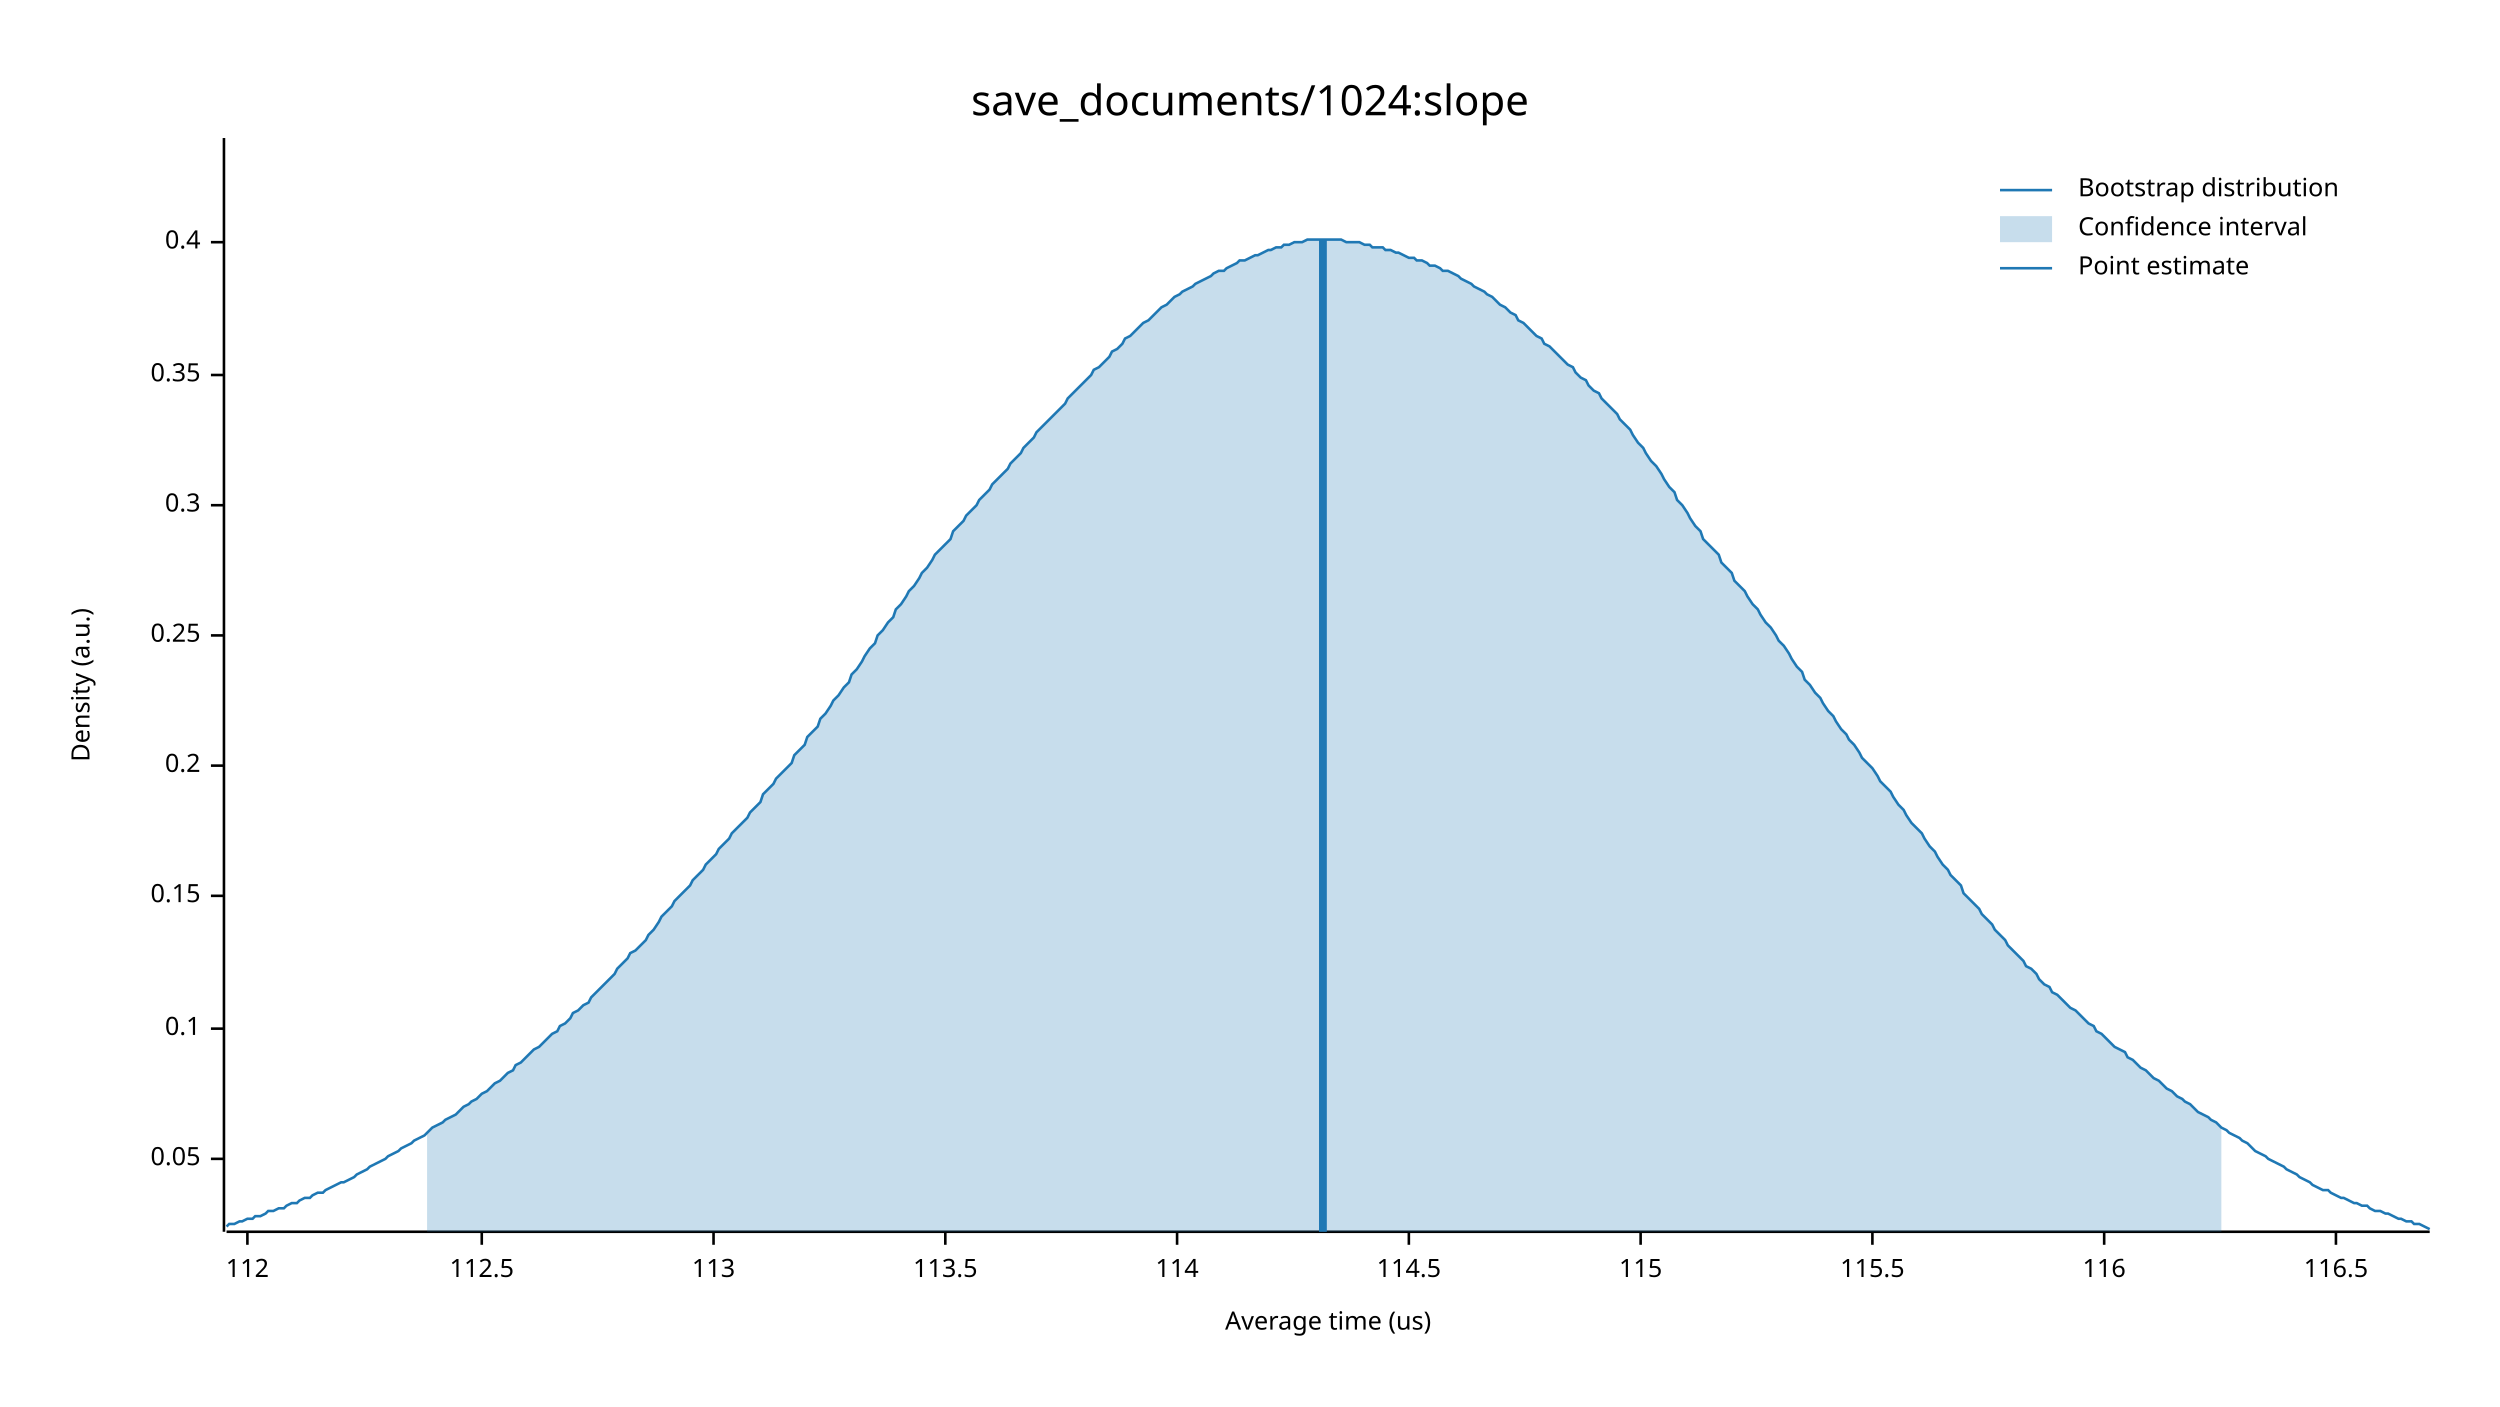
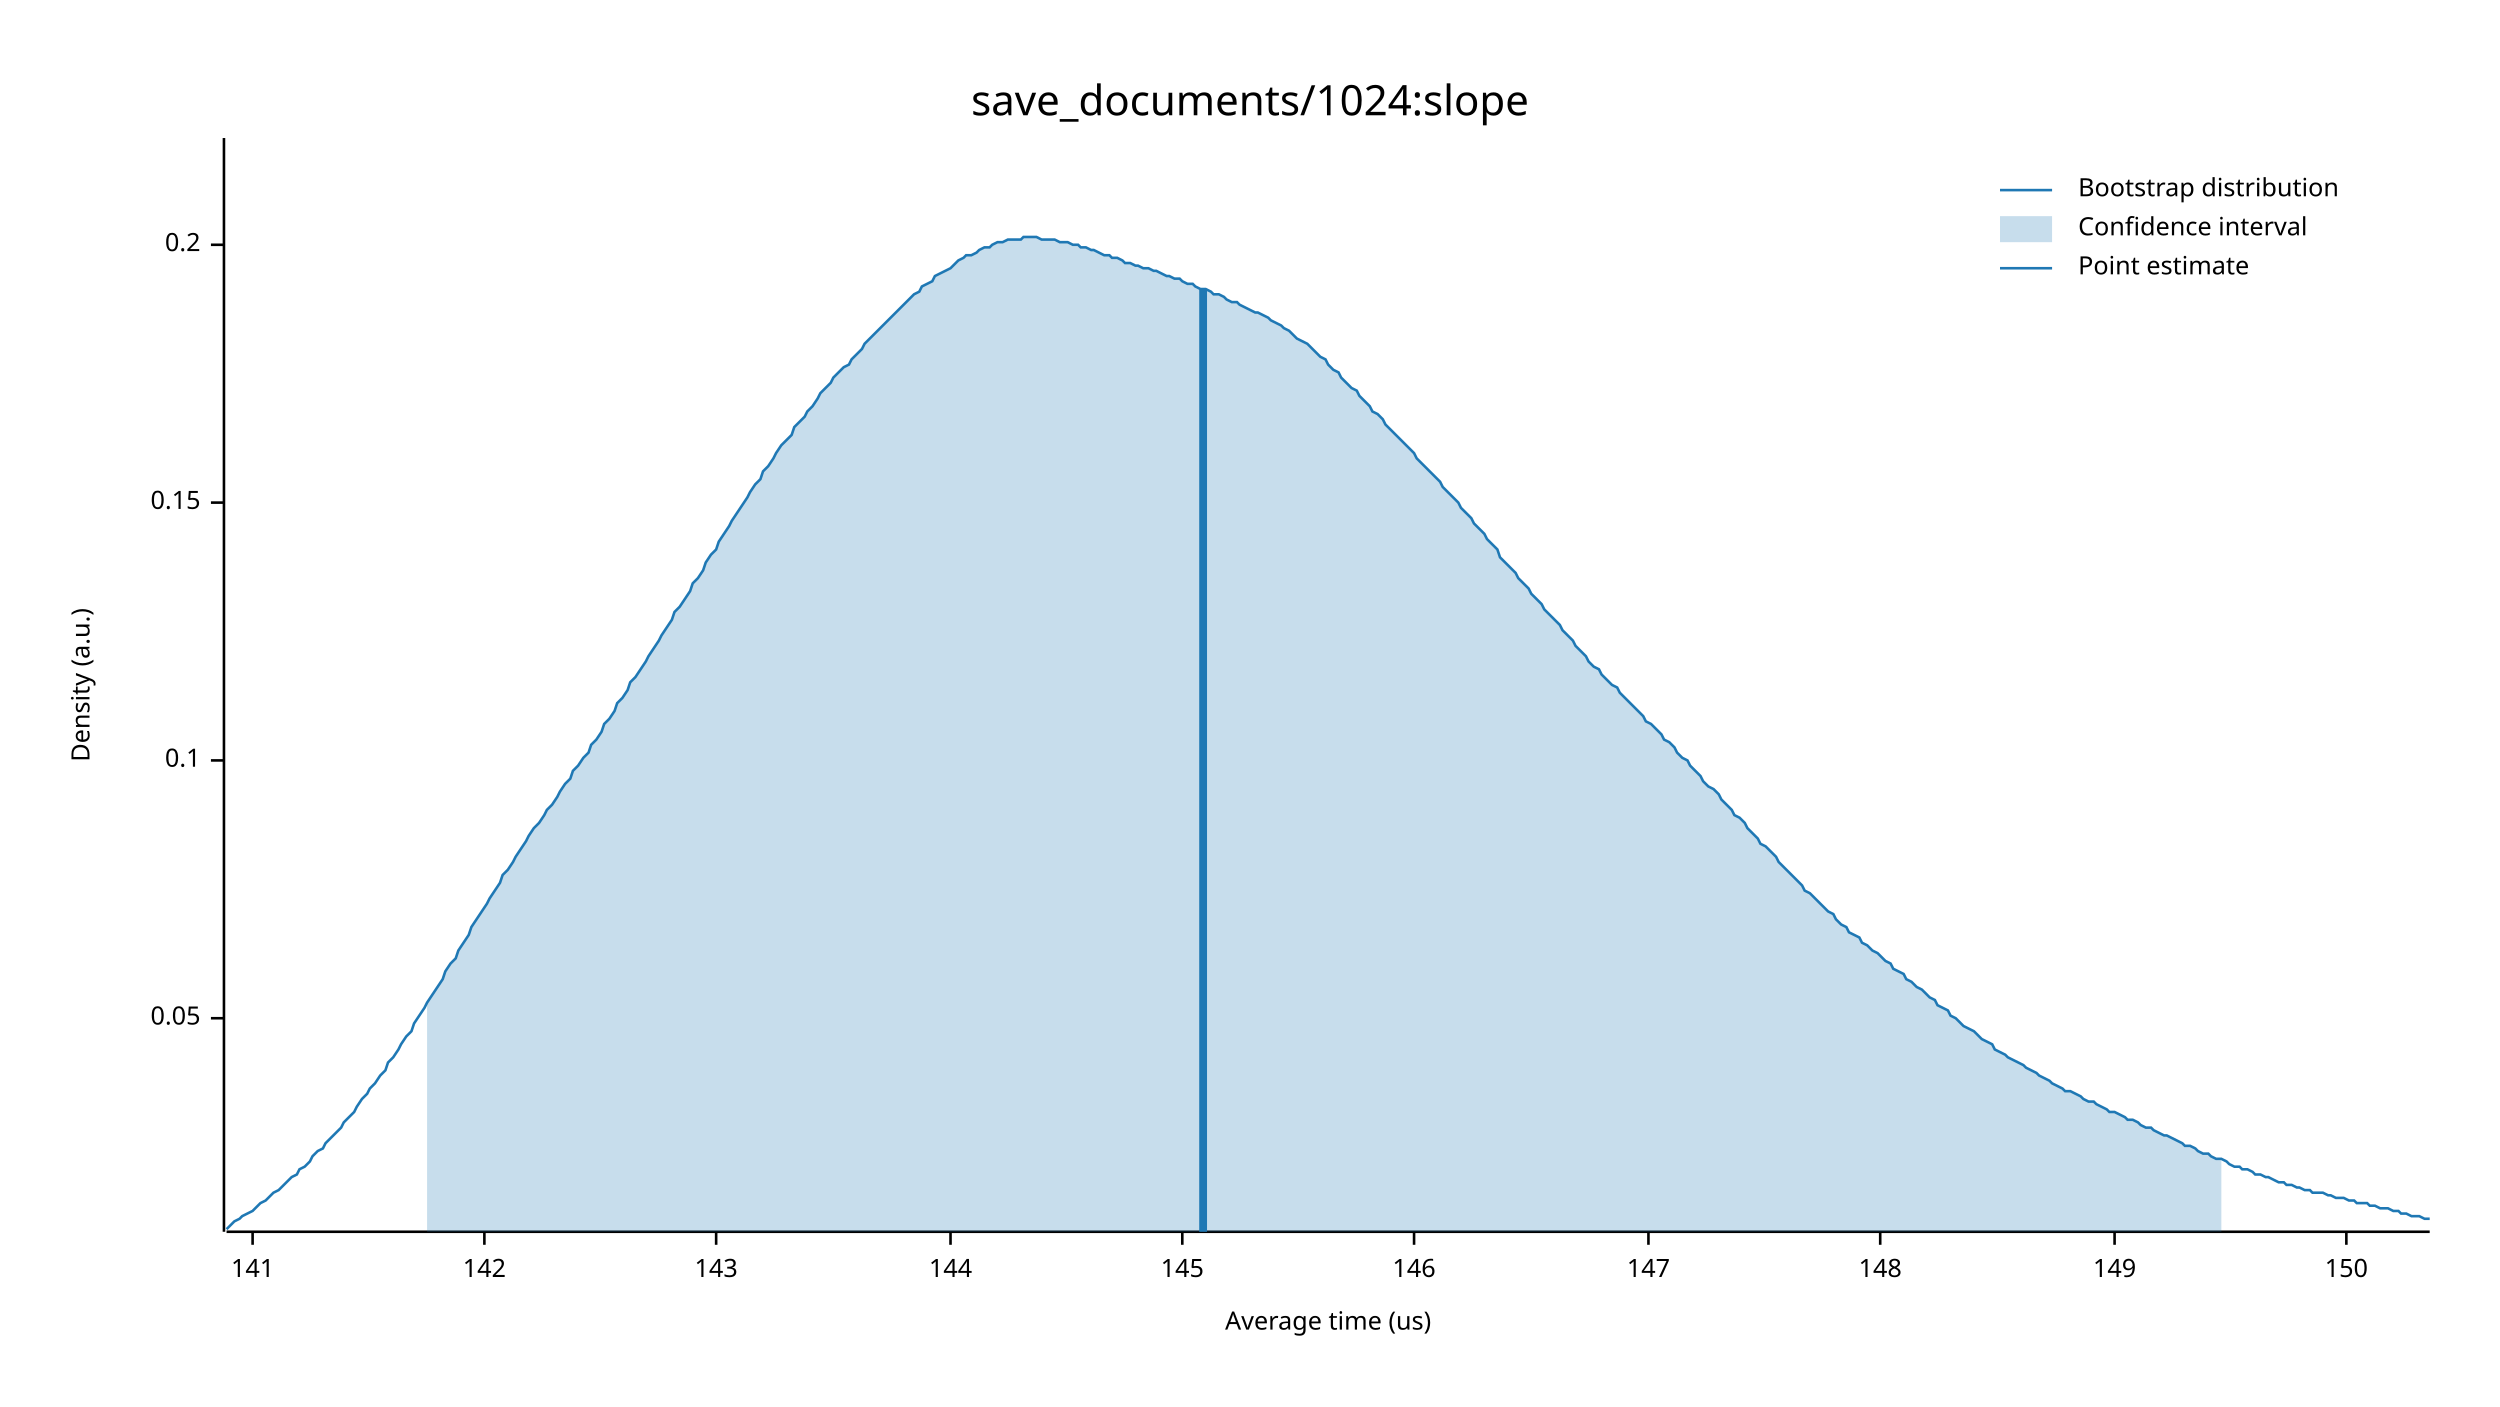
<svg xmlns="http://www.w3.org/2000/svg" width="960" height="540" viewBox="0 0 960 540">
  <text x="480" y="32" dy="0.76em" text-anchor="middle" font-family="sans-serif" font-size="16.129" opacity="1" fill="#000000">
save_documents/1024:slope
</text>
  <text x="27" y="263" dy="0.76em" text-anchor="middle" font-family="sans-serif" font-size="9.677" opacity="1" fill="#000000" transform="rotate(270, 27, 263)">
Density (a.u.)
</text>
  <text x="510" y="513" dy="-0.5ex" text-anchor="middle" font-family="sans-serif" font-size="9.677" opacity="1" fill="#000000">
Average time (us)
</text>
  <polyline fill="none" opacity="1" stroke="#000000" stroke-width="1" points="86,53 86,473 " />
-   <text x="77" y="445" dy="0.5ex" text-anchor="end" font-family="sans-serif" font-size="9.677" opacity="1" fill="#000000">
+   <text x="77" y="391" dy="0.5ex" text-anchor="end" font-family="sans-serif" font-size="9.677" opacity="1" fill="#000000">
0.05
</text>
-   <polyline fill="none" opacity="1" stroke="#000000" stroke-width="1" points="81,445 86,445 " />
-   <text x="77" y="395" dy="0.5ex" text-anchor="end" font-family="sans-serif" font-size="9.677" opacity="1" fill="#000000">
+   <polyline fill="none" opacity="1" stroke="#000000" stroke-width="1" points="81,391 86,391 " />
+   <text x="77" y="292" dy="0.5ex" text-anchor="end" font-family="sans-serif" font-size="9.677" opacity="1" fill="#000000">
0.1
</text>
-   <polyline fill="none" opacity="1" stroke="#000000" stroke-width="1" points="81,395 86,395 " />
-   <text x="77" y="344" dy="0.5ex" text-anchor="end" font-family="sans-serif" font-size="9.677" opacity="1" fill="#000000">
+   <polyline fill="none" opacity="1" stroke="#000000" stroke-width="1" points="81,292 86,292 " />
+   <text x="77" y="193" dy="0.5ex" text-anchor="end" font-family="sans-serif" font-size="9.677" opacity="1" fill="#000000">
0.15
</text>
-   <polyline fill="none" opacity="1" stroke="#000000" stroke-width="1" points="81,344 86,344 " />
-   <text x="77" y="294" dy="0.5ex" text-anchor="end" font-family="sans-serif" font-size="9.677" opacity="1" fill="#000000">
+   <polyline fill="none" opacity="1" stroke="#000000" stroke-width="1" points="81,193 86,193 " />
+   <text x="77" y="94" dy="0.5ex" text-anchor="end" font-family="sans-serif" font-size="9.677" opacity="1" fill="#000000">
0.2
</text>
-   <polyline fill="none" opacity="1" stroke="#000000" stroke-width="1" points="81,294 86,294 " />
-   <text x="77" y="244" dy="0.5ex" text-anchor="end" font-family="sans-serif" font-size="9.677" opacity="1" fill="#000000">
- 0.25
+   <polyline fill="none" opacity="1" stroke="#000000" stroke-width="1" points="81,94 86,94 " />
+   <polyline fill="none" opacity="1" stroke="#000000" stroke-width="1" points="87,473 933,473 " />
+   <text x="97" y="483" dy="0.76em" text-anchor="middle" font-family="sans-serif" font-size="9.677" opacity="1" fill="#000000">
+ 141
</text>
-   <polyline fill="none" opacity="1" stroke="#000000" stroke-width="1" points="81,244 86,244 " />
-   <text x="77" y="194" dy="0.5ex" text-anchor="end" font-family="sans-serif" font-size="9.677" opacity="1" fill="#000000">
- 0.3
+   <polyline fill="none" opacity="1" stroke="#000000" stroke-width="1" points="97,473 97,478 " />
+   <text x="186" y="483" dy="0.76em" text-anchor="middle" font-family="sans-serif" font-size="9.677" opacity="1" fill="#000000">
+ 142
</text>
-   <polyline fill="none" opacity="1" stroke="#000000" stroke-width="1" points="81,194 86,194 " />
-   <text x="77" y="144" dy="0.5ex" text-anchor="end" font-family="sans-serif" font-size="9.677" opacity="1" fill="#000000">
- 0.35
+   <polyline fill="none" opacity="1" stroke="#000000" stroke-width="1" points="186,473 186,478 " />
+   <text x="275" y="483" dy="0.76em" text-anchor="middle" font-family="sans-serif" font-size="9.677" opacity="1" fill="#000000">
+ 143
</text>
-   <polyline fill="none" opacity="1" stroke="#000000" stroke-width="1" points="81,144 86,144 " />
-   <text x="77" y="93" dy="0.5ex" text-anchor="end" font-family="sans-serif" font-size="9.677" opacity="1" fill="#000000">
- 0.4
+   <polyline fill="none" opacity="1" stroke="#000000" stroke-width="1" points="275,473 275,478 " />
+   <text x="365" y="483" dy="0.76em" text-anchor="middle" font-family="sans-serif" font-size="9.677" opacity="1" fill="#000000">
+ 144
</text>
-   <polyline fill="none" opacity="1" stroke="#000000" stroke-width="1" points="81,93 86,93 " />
-   <polyline fill="none" opacity="1" stroke="#000000" stroke-width="1" points="87,473 933,473 " />
-   <text x="95" y="483" dy="0.76em" text-anchor="middle" font-family="sans-serif" font-size="9.677" opacity="1" fill="#000000">
- 112
+   <polyline fill="none" opacity="1" stroke="#000000" stroke-width="1" points="365,473 365,478 " />
+   <text x="454" y="483" dy="0.76em" text-anchor="middle" font-family="sans-serif" font-size="9.677" opacity="1" fill="#000000">
+ 145
</text>
-   <polyline fill="none" opacity="1" stroke="#000000" stroke-width="1" points="95,473 95,478 " />
-   <text x="185" y="483" dy="0.76em" text-anchor="middle" font-family="sans-serif" font-size="9.677" opacity="1" fill="#000000">
- 112.5
+   <polyline fill="none" opacity="1" stroke="#000000" stroke-width="1" points="454,473 454,478 " />
+   <text x="543" y="483" dy="0.76em" text-anchor="middle" font-family="sans-serif" font-size="9.677" opacity="1" fill="#000000">
+ 146
</text>
-   <polyline fill="none" opacity="1" stroke="#000000" stroke-width="1" points="185,473 185,478 " />
-   <text x="274" y="483" dy="0.76em" text-anchor="middle" font-family="sans-serif" font-size="9.677" opacity="1" fill="#000000">
- 113
+   <polyline fill="none" opacity="1" stroke="#000000" stroke-width="1" points="543,473 543,478 " />
+   <text x="633" y="483" dy="0.76em" text-anchor="middle" font-family="sans-serif" font-size="9.677" opacity="1" fill="#000000">
+ 147
</text>
-   <polyline fill="none" opacity="1" stroke="#000000" stroke-width="1" points="274,473 274,478 " />
-   <text x="363" y="483" dy="0.76em" text-anchor="middle" font-family="sans-serif" font-size="9.677" opacity="1" fill="#000000">
- 113.5
+   <polyline fill="none" opacity="1" stroke="#000000" stroke-width="1" points="633,473 633,478 " />
+   <text x="722" y="483" dy="0.76em" text-anchor="middle" font-family="sans-serif" font-size="9.677" opacity="1" fill="#000000">
+ 148
</text>
-   <polyline fill="none" opacity="1" stroke="#000000" stroke-width="1" points="363,473 363,478 " />
-   <text x="452" y="483" dy="0.76em" text-anchor="middle" font-family="sans-serif" font-size="9.677" opacity="1" fill="#000000">
- 114
+   <polyline fill="none" opacity="1" stroke="#000000" stroke-width="1" points="722,473 722,478 " />
+   <text x="812" y="483" dy="0.76em" text-anchor="middle" font-family="sans-serif" font-size="9.677" opacity="1" fill="#000000">
+ 149
</text>
-   <polyline fill="none" opacity="1" stroke="#000000" stroke-width="1" points="452,473 452,478 " />
-   <text x="541" y="483" dy="0.76em" text-anchor="middle" font-family="sans-serif" font-size="9.677" opacity="1" fill="#000000">
- 114.5
+   <polyline fill="none" opacity="1" stroke="#000000" stroke-width="1" points="812,473 812,478 " />
+   <text x="901" y="483" dy="0.76em" text-anchor="middle" font-family="sans-serif" font-size="9.677" opacity="1" fill="#000000">
+ 150
</text>
-   <polyline fill="none" opacity="1" stroke="#000000" stroke-width="1" points="541,473 541,478 " />
-   <text x="630" y="483" dy="0.76em" text-anchor="middle" font-family="sans-serif" font-size="9.677" opacity="1" fill="#000000">
- 115
- </text>
-   <polyline fill="none" opacity="1" stroke="#000000" stroke-width="1" points="630,473 630,478 " />
-   <text x="719" y="483" dy="0.76em" text-anchor="middle" font-family="sans-serif" font-size="9.677" opacity="1" fill="#000000">
- 115.5
- </text>
-   <polyline fill="none" opacity="1" stroke="#000000" stroke-width="1" points="719,473 719,478 " />
-   <text x="808" y="483" dy="0.76em" text-anchor="middle" font-family="sans-serif" font-size="9.677" opacity="1" fill="#000000">
- 116
- </text>
-   <polyline fill="none" opacity="1" stroke="#000000" stroke-width="1" points="808,473 808,478 " />
-   <text x="897" y="483" dy="0.76em" text-anchor="middle" font-family="sans-serif" font-size="9.677" opacity="1" fill="#000000">
- 116.5
- </text>
-   <polyline fill="none" opacity="1" stroke="#000000" stroke-width="1" points="897,473 897,478 " />
-   <polyline fill="none" opacity="1" stroke="#1F78B4" stroke-width="1" points="87,471 88,470 90,470 92,469 93,469 95,468 97,468 98,467 100,467 102,466 103,465 105,465 107,464 109,464 110,463 112,462 114,462 115,461 117,460 119,460 120,459 122,458 124,458 125,457 127,456 129,455 131,454 132,454 134,453 136,452 137,451 139,450 141,449 142,448 144,447 146,446 148,445 149,444 151,443 153,442 154,441 156,440 158,439 159,438 161,437 163,436 164,435 166,433 168,432 170,431 171,430 173,429 175,428 176,427 178,425 180,424 181,423 183,422 185,420 187,419 188,418 190,416 192,415 193,414 195,412 197,411 198,409 200,408 202,406 203,405 205,403 207,402 209,400 210,399 212,397 214,396 215,394 217,393 219,391 220,389 222,388 224,386 226,385 227,383 229,381 231,379 232,378 234,376 236,374 237,372 239,370 241,368 242,366 244,365 246,363 248,361 249,359 251,357 253,354 254,352 256,350 258,348 259,346 261,344 263,342 265,340 266,338 268,336 270,334 271,332 273,330 275,328 276,326 278,324 280,322 281,320 283,318 285,316 287,314 288,312 290,310 292,308 293,305 295,303 297,301 298,299 300,297 302,295 304,293 305,290 307,288 309,286 310,283 312,281 314,279 315,276 317,274 319,271 320,269 322,267 324,264 326,262 327,259 329,257 331,254 332,252 334,249 336,247 337,244 339,242 341,239 343,237 344,234 346,232 348,229 349,227 351,225 353,222 354,220 356,218 358,215 359,213 361,211 363,209 365,207 366,204 368,202 370,200 371,198 373,196 375,194 376,192 378,190 380,188 381,186 383,184 385,182 387,180 388,178 390,176 392,174 393,172 395,170 397,168 398,166 400,164 402,162 404,160 405,159 407,157 409,155 410,153 412,151 414,149 415,148 417,146 419,144 420,142 422,141 424,139 426,137 427,135 429,134 431,132 432,130 434,129 436,127 437,126 439,124 441,123 443,121 444,120 446,118 448,117 449,116 451,114 453,113 454,112 456,111 458,110 459,109 461,108 463,107 465,106 466,105 468,104 470,104 471,103 473,102 475,101 476,100 478,100 480,99 482,98 483,98 485,97 487,96 488,96 490,95 492,95 493,94 495,94 497,93 498,93 500,93 502,92 504,92 505,92 507,92 509,92 510,92 512,92 514,92 515,92 517,93 519,93 521,93 522,93 524,94 526,94 527,95 529,95 531,95 532,96 534,96 536,97 537,97 539,98 541,99 543,99 544,100 546,100 548,101 549,102 551,102 553,103 554,104 556,104 558,105 560,106 561,107 563,108 565,109 566,110 568,111 570,112 571,113 573,114 575,116 576,117 578,118 580,120 582,121 583,123 585,124 587,126 588,127 590,129 592,130 593,132 595,133 597,135 599,137 600,138 602,140 604,141 605,143 607,145 609,146 610,148 612,150 614,151 615,153 617,155 619,157 621,159 622,161 624,163 626,165 627,167 629,170 631,172 632,174 634,177 636,179 638,182 639,184 641,187 643,189 644,192 646,194 648,197 649,199 651,202 653,204 654,207 656,209 658,211 660,213 661,216 663,218 665,220 666,223 668,225 670,227 671,229 673,232 675,234 676,236 678,239 680,241 682,244 683,246 685,248 687,251 688,253 690,256 692,258 693,261 695,263 697,266 699,268 700,270 702,273 704,275 705,277 707,280 709,282 710,284 712,286 714,289 715,291 717,293 719,295 721,298 722,300 724,302 726,304 727,306 729,309 731,311 732,313 734,316 736,318 738,320 739,322 741,325 743,327 744,329 746,332 748,334 749,336 751,338 753,340 754,343 756,345 758,347 760,349 761,351 763,353 765,355 766,357 768,359 770,361 771,363 773,365 775,367 777,369 778,371 780,372 782,374 783,376 785,378 787,379 788,381 790,382 792,384 793,385 795,387 797,388 799,390 800,391 802,393 804,394 805,396 807,397 809,399 810,400 812,402 814,403 816,404 817,406 819,407 821,409 822,410 824,411 826,413 827,414 829,415 831,417 832,418 834,419 836,421 838,422 839,423 841,424 843,426 844,427 846,428 848,429 849,430 851,431 853,433 855,434 856,435 858,436 860,437 861,438 863,439 865,441 866,442 868,443 870,444 871,445 873,446 875,447 877,448 878,449 880,450 882,451 883,452 885,453 887,454 888,455 890,456 892,457 894,457 895,458 897,459 899,460 900,460 902,461 904,462 905,462 907,463 909,463 910,464 912,465 914,465 916,466 917,466 919,467 921,468 922,468 924,469 926,469 927,470 929,470 931,471 933,472 " />
-   <polygon opacity="0.25" fill="#1F78B4" points="164,435 166,433 168,432 170,431 171,430 173,429 175,428 176,427 178,425 180,424 181,423 183,422 185,420 187,419 188,418 190,416 192,415 193,414 195,412 197,411 198,409 200,408 202,406 203,405 205,403 207,402 209,400 210,399 212,397 214,396 215,394 217,393 219,391 220,389 222,388 224,386 226,385 227,383 229,381 231,379 232,378 234,376 236,374 237,372 239,370 241,368 242,366 244,365 246,363 248,361 249,359 251,357 253,354 254,352 256,350 258,348 259,346 261,344 263,342 265,340 266,338 268,336 270,334 271,332 273,330 275,328 276,326 278,324 280,322 281,320 283,318 285,316 287,314 288,312 290,310 292,308 293,305 295,303 297,301 298,299 300,297 302,295 304,293 305,290 307,288 309,286 310,283 312,281 314,279 315,276 317,274 319,271 320,269 322,267 324,264 326,262 327,259 329,257 331,254 332,252 334,249 336,247 337,244 339,242 341,239 343,237 344,234 346,232 348,229 349,227 351,225 353,222 354,220 356,218 358,215 359,213 361,211 363,209 365,207 366,204 368,202 370,200 371,198 373,196 375,194 376,192 378,190 380,188 381,186 383,184 385,182 387,180 388,178 390,176 392,174 393,172 395,170 397,168 398,166 400,164 402,162 404,160 405,159 407,157 409,155 410,153 412,151 414,149 415,148 417,146 419,144 420,142 422,141 424,139 426,137 427,135 429,134 431,132 432,130 434,129 436,127 437,126 439,124 441,123 443,121 444,120 446,118 448,117 449,116 451,114 453,113 454,112 456,111 458,110 459,109 461,108 463,107 465,106 466,105 468,104 470,104 471,103 473,102 475,101 476,100 478,100 480,99 482,98 483,98 485,97 487,96 488,96 490,95 492,95 493,94 495,94 497,93 498,93 500,93 502,92 504,92 505,92 507,92 509,92 510,92 512,92 514,92 515,92 517,93 519,93 521,93 522,93 524,94 526,94 527,95 529,95 531,95 532,96 534,96 536,97 537,97 539,98 541,99 543,99 544,100 546,100 548,101 549,102 551,102 553,103 554,104 556,104 558,105 560,106 561,107 563,108 565,109 566,110 568,111 570,112 571,113 573,114 575,116 576,117 578,118 580,120 582,121 583,123 585,124 587,126 588,127 590,129 592,130 593,132 595,133 597,135 599,137 600,138 602,140 604,141 605,143 607,145 609,146 610,148 612,150 614,151 615,153 617,155 619,157 621,159 622,161 624,163 626,165 627,167 629,170 631,172 632,174 634,177 636,179 638,182 639,184 641,187 643,189 644,192 646,194 648,197 649,199 651,202 653,204 654,207 656,209 658,211 660,213 661,216 663,218 665,220 666,223 668,225 670,227 671,229 673,232 675,234 676,236 678,239 680,241 682,244 683,246 685,248 687,251 688,253 690,256 692,258 693,261 695,263 697,266 699,268 700,270 702,273 704,275 705,277 707,280 709,282 710,284 712,286 714,289 715,291 717,293 719,295 721,298 722,300 724,302 726,304 727,306 729,309 731,311 732,313 734,316 736,318 738,320 739,322 741,325 743,327 744,329 746,332 748,334 749,336 751,338 753,340 754,343 756,345 758,347 760,349 761,351 763,353 765,355 766,357 768,359 770,361 771,363 773,365 775,367 777,369 778,371 780,372 782,374 783,376 785,378 787,379 788,381 790,382 792,384 793,385 795,387 797,388 799,390 800,391 802,393 804,394 805,396 807,397 809,399 810,400 812,402 814,403 816,404 817,406 819,407 821,409 822,410 824,411 826,413 827,414 829,415 831,417 832,418 834,419 836,421 838,422 839,423 841,424 843,426 844,427 846,428 848,429 849,430 851,431 853,433 853,473 164,473 " />
-   <polyline fill="none" opacity="1" stroke="#1F78B4" stroke-width="3" points="508,473 508,92 " />
+   <polyline fill="none" opacity="1" stroke="#000000" stroke-width="1" points="901,473 901,478 " />
+   <polyline fill="none" opacity="1" stroke="#1F78B4" stroke-width="1" points="87,472 88,471 90,469 92,468 93,467 95,466 97,465 98,464 100,462 102,461 103,460 105,458 107,457 109,455 110,454 112,452 114,451 115,449 117,448 119,446 120,444 122,442 124,441 125,439 127,437 129,435 131,433 132,431 134,429 136,427 137,425 139,422 141,420 142,418 144,416 146,413 148,411 149,408 151,406 153,403 154,401 156,398 158,396 159,393 161,390 163,387 164,385 166,382 168,379 170,376 171,373 173,370 175,368 176,365 178,362 180,359 181,356 183,353 185,350 187,347 188,345 190,342 192,339 193,336 195,334 197,331 198,329 200,326 202,323 203,321 205,318 207,316 209,313 210,311 212,309 214,306 215,304 217,301 219,299 220,296 222,294 224,291 226,289 227,286 229,284 231,281 232,278 234,276 236,273 237,270 239,268 241,265 242,262 244,260 246,257 248,254 249,252 251,249 253,246 254,244 256,241 258,238 259,235 261,233 263,230 265,227 266,224 268,222 270,219 271,216 273,213 275,211 276,208 278,205 280,202 281,200 283,197 285,194 287,191 288,189 290,186 292,184 293,181 295,179 297,176 298,174 300,171 302,169 304,167 305,164 307,162 309,160 310,158 312,156 314,153 315,151 317,149 319,147 320,145 322,143 324,141 326,140 327,138 329,136 331,134 332,132 334,130 336,128 337,127 339,125 341,123 343,121 344,120 346,118 348,116 349,115 351,113 353,112 354,110 356,109 358,108 359,106 361,105 363,104 365,103 366,102 368,100 370,99 371,98 373,98 375,97 376,96 378,95 380,95 381,94 383,93 385,93 387,92 388,92 390,92 392,92 393,91 395,91 397,91 398,91 400,92 402,92 404,92 405,92 407,93 409,93 410,93 412,94 414,94 415,95 417,95 419,96 420,96 422,97 424,98 426,98 427,99 429,99 431,100 432,101 434,101 436,102 437,102 439,103 441,103 443,104 444,104 446,105 448,106 449,106 451,107 453,107 454,108 456,109 458,109 459,110 461,111 463,111 465,112 466,113 468,113 470,114 471,115 473,116 475,116 476,117 478,118 480,119 482,120 483,120 485,121 487,122 488,123 490,124 492,125 493,126 495,127 497,129 498,130 500,131 502,132 504,134 505,135 507,137 509,138 510,140 512,142 514,143 515,145 517,147 519,149 521,150 522,152 524,154 526,156 527,158 529,159 531,161 532,163 534,165 536,167 537,168 539,170 541,172 543,174 544,176 546,178 548,180 549,181 551,183 553,185 554,187 556,189 558,191 560,193 561,195 563,197 565,199 566,201 568,203 570,205 571,207 573,209 575,211 576,214 578,216 580,218 582,220 583,222 585,224 587,226 588,228 590,230 592,232 593,234 595,236 597,238 599,240 600,242 602,244 604,246 605,248 607,250 609,252 610,254 612,256 614,257 615,259 617,261 619,263 621,264 622,266 624,268 626,270 627,271 629,273 631,275 632,277 634,278 636,280 638,282 639,284 641,285 643,287 644,289 646,291 648,292 649,294 651,296 653,298 654,300 656,302 658,303 660,305 661,307 663,309 665,311 666,313 668,314 670,316 671,318 673,320 675,322 676,324 678,325 680,327 682,329 683,331 685,333 687,335 688,336 690,338 692,340 693,342 695,343 697,345 699,347 700,348 702,350 704,351 705,353 707,355 709,356 710,358 712,359 714,360 715,362 717,363 719,365 721,366 722,367 724,369 726,370 727,372 729,373 731,374 732,376 734,377 736,379 738,380 739,381 741,383 743,384 744,386 746,387 748,388 749,390 751,391 753,393 754,394 756,395 758,396 760,398 761,399 763,400 765,401 766,403 768,404 770,405 771,406 773,407 775,408 777,409 778,410 780,411 782,412 783,413 785,414 787,415 788,416 790,417 792,418 793,419 795,419 797,420 799,421 800,422 802,423 804,423 805,424 807,425 809,426 810,427 812,427 814,428 816,429 817,430 819,430 821,431 822,432 824,433 826,433 827,434 829,435 831,436 832,436 834,437 836,438 838,439 839,440 841,440 843,441 844,442 846,443 848,443 849,444 851,445 853,445 855,446 856,447 858,448 860,448 861,449 863,449 865,450 866,451 868,451 870,452 871,452 873,453 875,454 877,454 878,455 880,455 882,456 883,456 885,457 887,457 888,458 890,458 892,458 894,459 895,459 897,460 899,460 900,460 902,461 904,461 905,462 907,462 909,462 910,463 912,463 914,464 916,464 917,464 919,465 921,465 922,466 924,466 926,467 927,467 929,467 931,468 933,468 " />
+   <polygon opacity="0.25" fill="#1F78B4" points="164,385 166,382 168,379 170,376 171,373 173,370 175,368 176,365 178,362 180,359 181,356 183,353 185,350 187,347 188,345 190,342 192,339 193,336 195,334 197,331 198,329 200,326 202,323 203,321 205,318 207,316 209,313 210,311 212,309 214,306 215,304 217,301 219,299 220,296 222,294 224,291 226,289 227,286 229,284 231,281 232,278 234,276 236,273 237,270 239,268 241,265 242,262 244,260 246,257 248,254 249,252 251,249 253,246 254,244 256,241 258,238 259,235 261,233 263,230 265,227 266,224 268,222 270,219 271,216 273,213 275,211 276,208 278,205 280,202 281,200 283,197 285,194 287,191 288,189 290,186 292,184 293,181 295,179 297,176 298,174 300,171 302,169 304,167 305,164 307,162 309,160 310,158 312,156 314,153 315,151 317,149 319,147 320,145 322,143 324,141 326,140 327,138 329,136 331,134 332,132 334,130 336,128 337,127 339,125 341,123 343,121 344,120 346,118 348,116 349,115 351,113 353,112 354,110 356,109 358,108 359,106 361,105 363,104 365,103 366,102 368,100 370,99 371,98 373,98 375,97 376,96 378,95 380,95 381,94 383,93 385,93 387,92 388,92 390,92 392,92 393,91 395,91 397,91 398,91 400,92 402,92 404,92 405,92 407,93 409,93 410,93 412,94 414,94 415,95 417,95 419,96 420,96 422,97 424,98 426,98 427,99 429,99 431,100 432,101 434,101 436,102 437,102 439,103 441,103 443,104 444,104 446,105 448,106 449,106 451,107 453,107 454,108 456,109 458,109 459,110 461,111 463,111 465,112 466,113 468,113 470,114 471,115 473,116 475,116 476,117 478,118 480,119 482,120 483,120 485,121 487,122 488,123 490,124 492,125 493,126 495,127 497,129 498,130 500,131 502,132 504,134 505,135 507,137 509,138 510,140 512,142 514,143 515,145 517,147 519,149 521,150 522,152 524,154 526,156 527,158 529,159 531,161 532,163 534,165 536,167 537,168 539,170 541,172 543,174 544,176 546,178 548,180 549,181 551,183 553,185 554,187 556,189 558,191 560,193 561,195 563,197 565,199 566,201 568,203 570,205 571,207 573,209 575,211 576,214 578,216 580,218 582,220 583,222 585,224 587,226 588,228 590,230 592,232 593,234 595,236 597,238 599,240 600,242 602,244 604,246 605,248 607,250 609,252 610,254 612,256 614,257 615,259 617,261 619,263 621,264 622,266 624,268 626,270 627,271 629,273 631,275 632,277 634,278 636,280 638,282 639,284 641,285 643,287 644,289 646,291 648,292 649,294 651,296 653,298 654,300 656,302 658,303 660,305 661,307 663,309 665,311 666,313 668,314 670,316 671,318 673,320 675,322 676,324 678,325 680,327 682,329 683,331 685,333 687,335 688,336 690,338 692,340 693,342 695,343 697,345 699,347 700,348 702,350 704,351 705,353 707,355 709,356 710,358 712,359 714,360 715,362 717,363 719,365 721,366 722,367 724,369 726,370 727,372 729,373 731,374 732,376 734,377 736,379 738,380 739,381 741,383 743,384 744,386 746,387 748,388 749,390 751,391 753,393 754,394 756,395 758,396 760,398 761,399 763,400 765,401 766,403 768,404 770,405 771,406 773,407 775,408 777,409 778,410 780,411 782,412 783,413 785,414 787,415 788,416 790,417 792,418 793,419 795,419 797,420 799,421 800,422 802,423 804,423 805,424 807,425 809,426 810,427 812,427 814,428 816,429 817,430 819,430 821,431 822,432 824,433 826,433 827,434 829,435 831,436 832,436 834,437 836,438 838,439 839,440 841,440 843,441 844,442 846,443 848,443 849,444 851,445 853,445 853,473 164,473 " />
+   <polyline fill="none" opacity="1" stroke="#1F78B4" stroke-width="3" points="462,473 462,111 " />
  <text x="798" y="68" dy="0.76em" text-anchor="start" font-family="sans-serif" font-size="9.677" opacity="1" fill="#000000">
Bootstrap distribution
</text>
  <text x="798" y="83" dy="0.76em" text-anchor="start" font-family="sans-serif" font-size="9.677" opacity="1" fill="#000000">
Confidence interval
</text>
  <text x="798" y="98" dy="0.76em" text-anchor="start" font-family="sans-serif" font-size="9.677" opacity="1" fill="#000000">
Point estimate
</text>
  <polyline fill="none" opacity="1" stroke="#1F78B4" stroke-width="1" points="768,73 788,73 " />
  <rect x="768" y="83" width="20" height="10" opacity="0.25" fill="#1F78B4" stroke="none" />
  <polyline fill="none" opacity="1" stroke="#1F78B4" stroke-width="1" points="768,103 788,103 " />
</svg>
